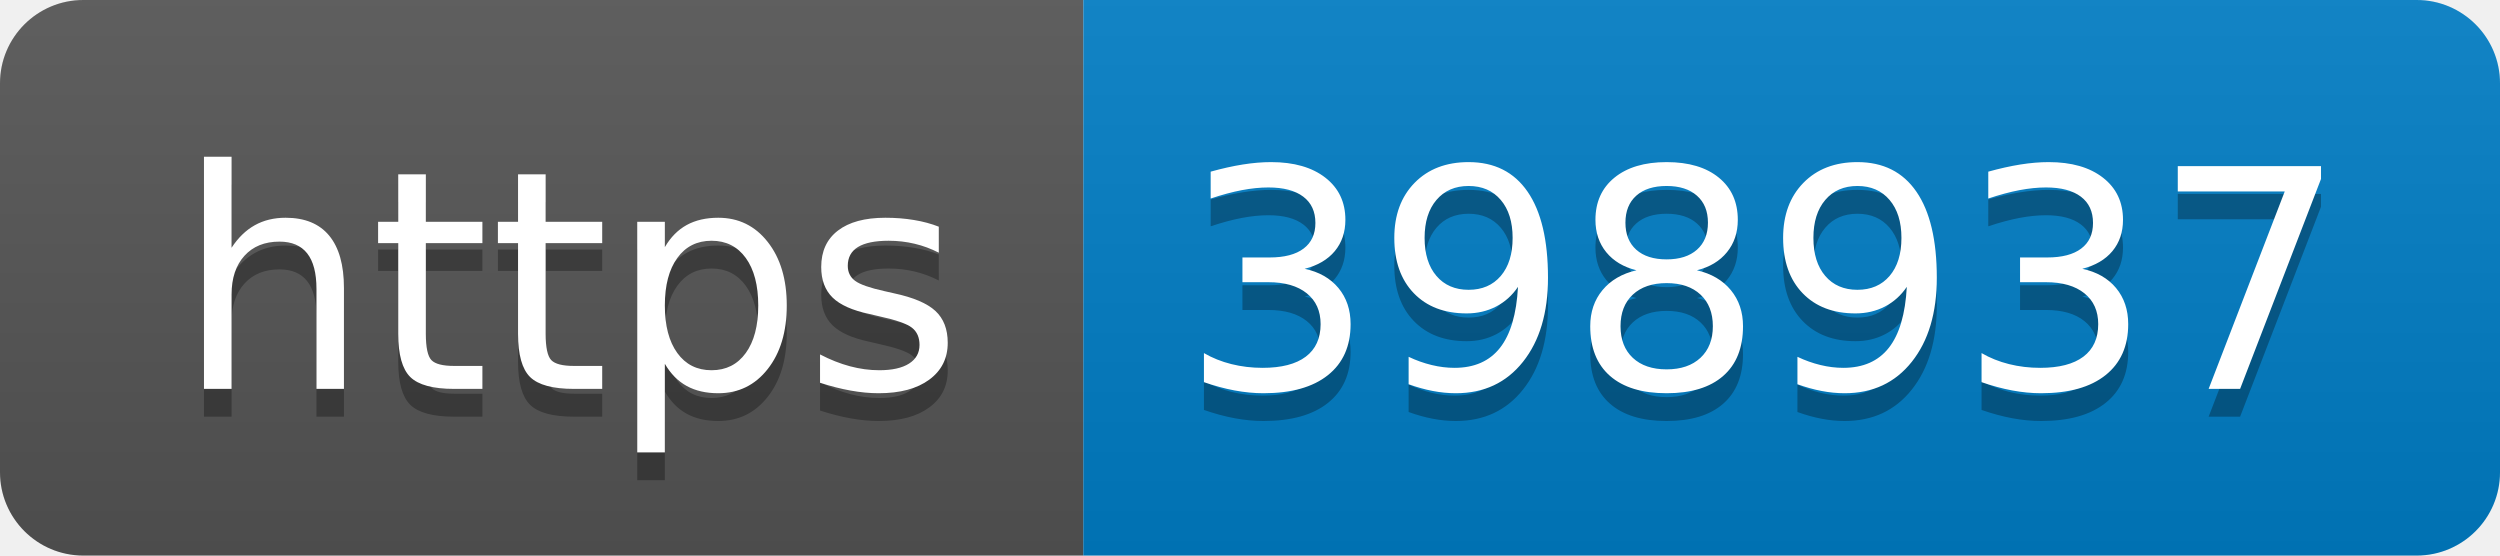
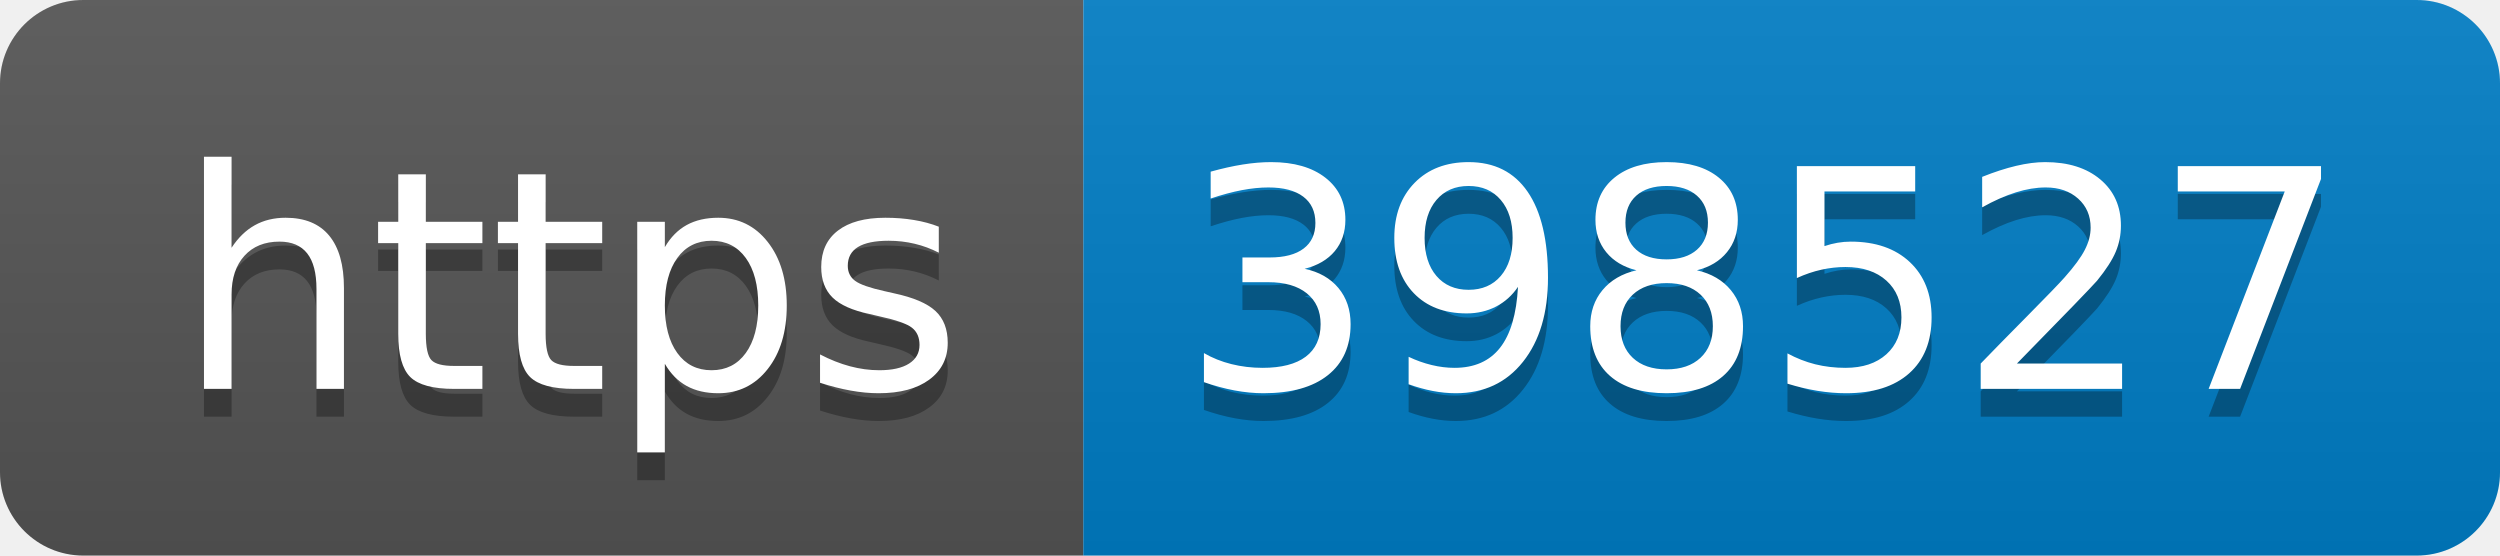
- <svg xmlns="http://www.w3.org/2000/svg" width="90" height="20" role="img" aria-label="https: 398937">
+ <svg xmlns="http://www.w3.org/2000/svg" width="90" height="20" role="img" aria-label="https: 398527">
  <linearGradient id="s" x2="0" y2="100%">
    <stop offset="0" stop-color="#bbb" stop-opacity=".1" />
    <stop offset="1" stop-opacity=".1" />
  </linearGradient>
  <clipPath id="r">
    <rect width="90" height="20" rx="3" fill="#fff" />
  </clipPath>
  <g clip-path="url(#r)">
    <rect width="39" height="20" fill="#555" />
    <rect x="39" width="51" height="20" fill="#007ec6" />
    <rect width="90" height="20" fill="url(#s)" />
  </g>
  <g fill="#fff" text-anchor="middle" font-family="Verdana,Geneva,DejaVu Sans,sans-serif" text-rendering="geometricPrecision" font-size="110">
    <text aria-hidden="true" x="205" y="150" fill="#010101" fill-opacity=".3" transform="scale(.1)" textLength="290">https</text>
    <text x="205" y="140" transform="scale(.1)" fill="#fff" textLength="290">https</text>
-     <text aria-hidden="true" x="635" y="150" fill="#010101" fill-opacity=".3" transform="scale(.1)" textLength="410">398937</text>
-     <text x="635" y="140" transform="scale(.1)" fill="#fff" textLength="410">398937</text>
+     <text aria-hidden="true" x="635" y="150" fill="#010101" fill-opacity=".3" transform="scale(.1)" textLength="410">398527</text>
+     <text x="635" y="140" transform="scale(.1)" fill="#fff" textLength="410">398527</text>
  </g>
</svg>
